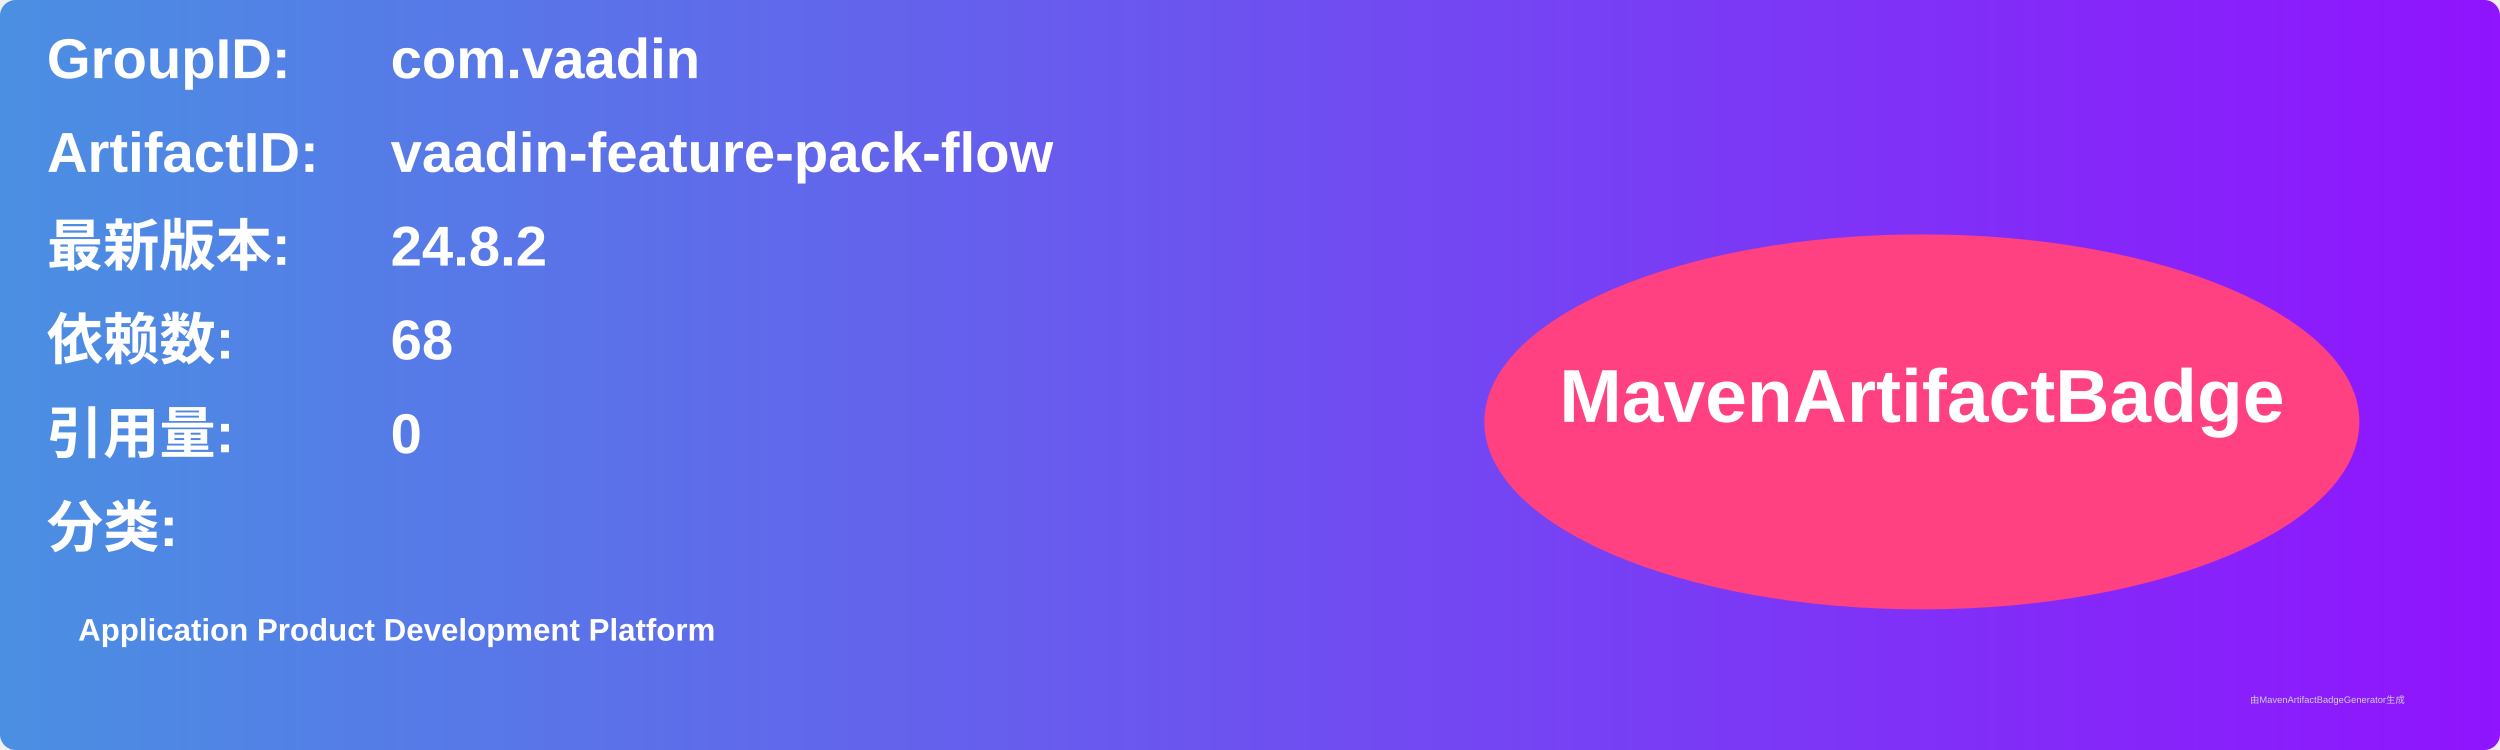
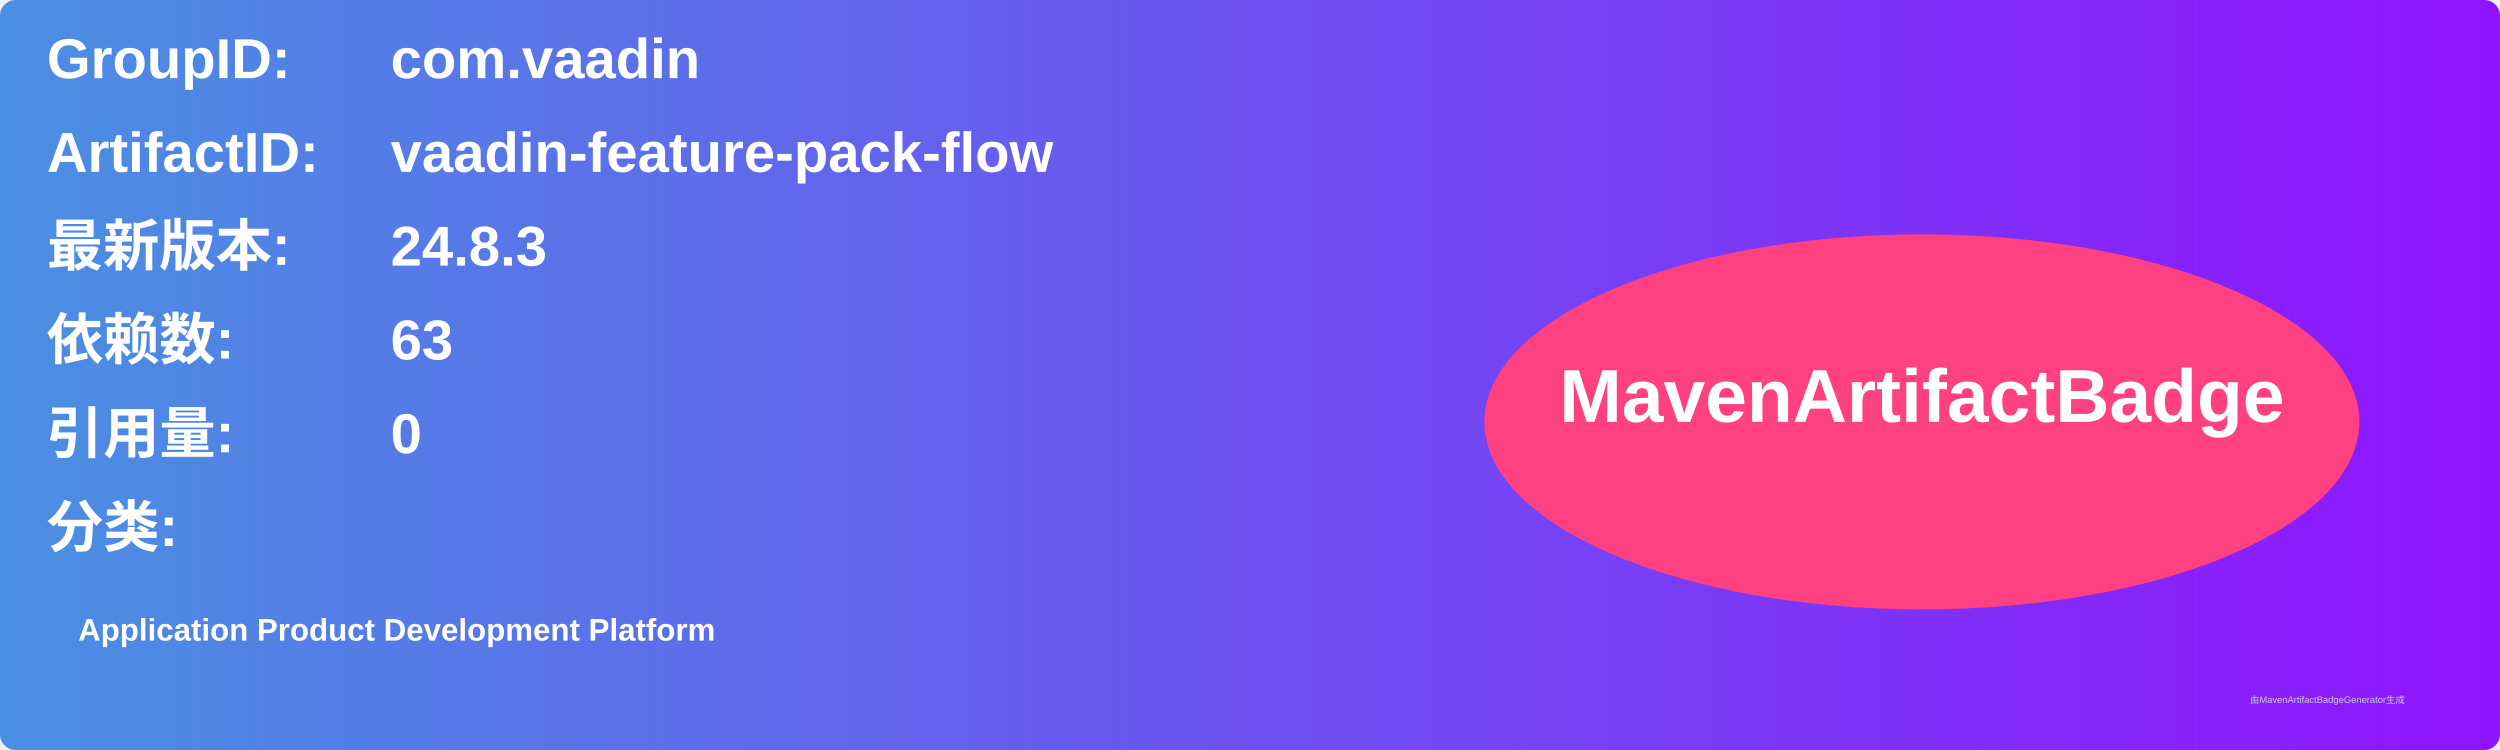
<svg xmlns="http://www.w3.org/2000/svg" width="800" height="240" viewBox="0 0 800 240">
  <linearGradient id="grad" x1="0%" y1="0%" x2="100%" y2="0%">
    <stop offset="0%" stop-color="#4a90e2" />
    <stop offset="100%" stop-color="#9013fe" />
  </linearGradient>
  <rect width="100%" height="100%" rx="5" ry="5" fill="url(#grad)" />
  <g transform="translate(15, 15)">
    <text x="0" y="10" font-family="Arial" font-size="18" fill="white" font-weight="bold" width="260">GroupID:</text>
    <text x="110" y="10" font-family="Arial" font-size="18" fill="white" font-weight="bold" width="460">com.vaadin</text>
    <text x="0" y="40" font-family="Arial" font-size="18" fill="white" font-weight="bold" width="260">ArtifactID:</text>
    <text x="110" y="40" font-family="Arial" font-size="18" fill="white" font-weight="bold" width="460">vaadin-feature-pack-flow</text>
    <text x="0" y="70" font-family="Arial" font-size="18" fill="white" font-weight="bold">最新版本:</text>
    <text x="110" y="70" font-family="Arial" font-size="18" fill="white" font-weight="bold">
-       <tspan font-weight="bold">24.8.2</tspan>
+       <tspan font-weight="bold">24.8.3</tspan>
    </text>
    <text x="0" y="100" font-family="Arial" font-size="18" fill="white" font-weight="bold">依赖数: </text>
    <text x="110" y="100" font-family="Arial" font-size="18" fill="white">
-       <tspan font-weight="bold">68</tspan>
+       <tspan font-weight="bold">63</tspan>
    </text>
    <text x="0" y="130" font-family="Arial" font-size="18" fill="white" font-weight="bold">引用量: </text>
    <text x="110" y="130" font-family="Arial" font-size="18" fill="white">
      <tspan font-weight="bold">0</tspan>
    </text>
    <text x="0" y="160" font-family="Arial" font-size="18" fill="white" font-weight="bold">分类:</text>
    <text x="10" y="190" font-family="Arial" font-size="10" fill="white">
      <tspan font-weight="bold">Application Product Development Platform</tspan>
    </text>
    <ellipse cx="600" cy="120" rx="140" ry="60" fill="#ff4081" />
    <text x="600" y="120" text-anchor="middle" font-family="Arial" font-size="24" fill="white" font-weight="bold">MavenArtifactBadge</text>
  </g>
  <text x="720" y="225" font-family="Arial" font-size="3" fill="#d0d0d0">由MavenArtifactBadgeGenerator生成</text>
</svg>
